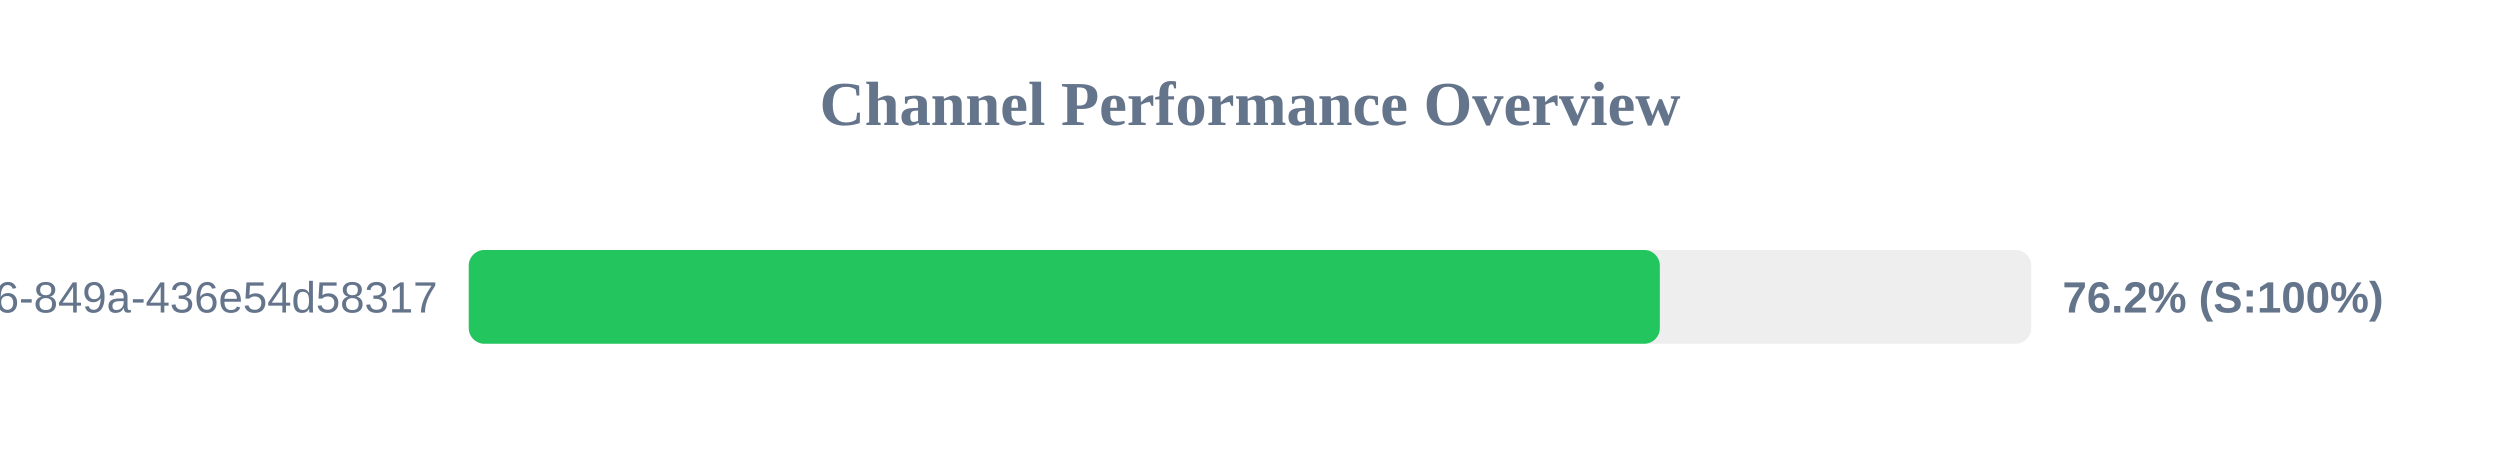
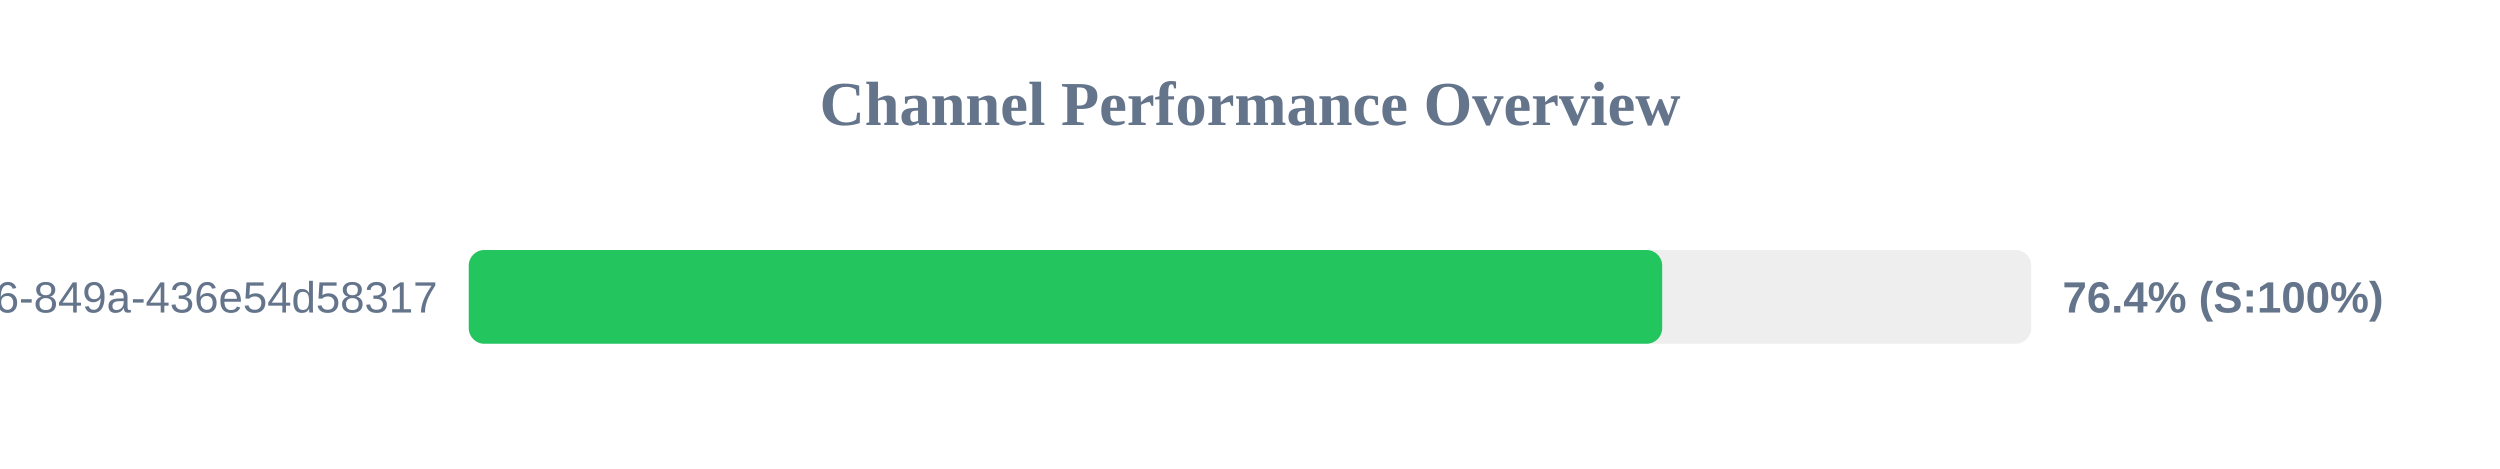
<svg xmlns="http://www.w3.org/2000/svg" width="800" height="150" version="1.1">
  <style>
        .row { font: 14px Arial; fill: #64748b; }
        .score { font: bold 14px Arial; fill: #64748b; }
    </style>
  <text x="400" y="40" text-anchor="middle" font-size="20px" font-weight="bold" fill="#64748b">Channel Performance Overview</text>
  <rect x="150" y="80" width="500" height="30" fill="#eee" rx="5" />
-   <rect x="150" y="80" width="381.15" height="30" fill="#22c55e" rx="5" />
+   <rect x="150" y="80" width="381.9" height="30" fill="#22c55e" rx="5" />
  <text x="140" y="100" text-anchor="end" class="row">?uuid=29fbd51f-03c8-4d76-849a-436e54d58317</text>
-   <text x="660" y="100" text-anchor="start" class="score">76.2% (S:100%)</text>
+   <text x="660" y="100" text-anchor="start" class="score">76.4% (S:100%)</text>
</svg>
